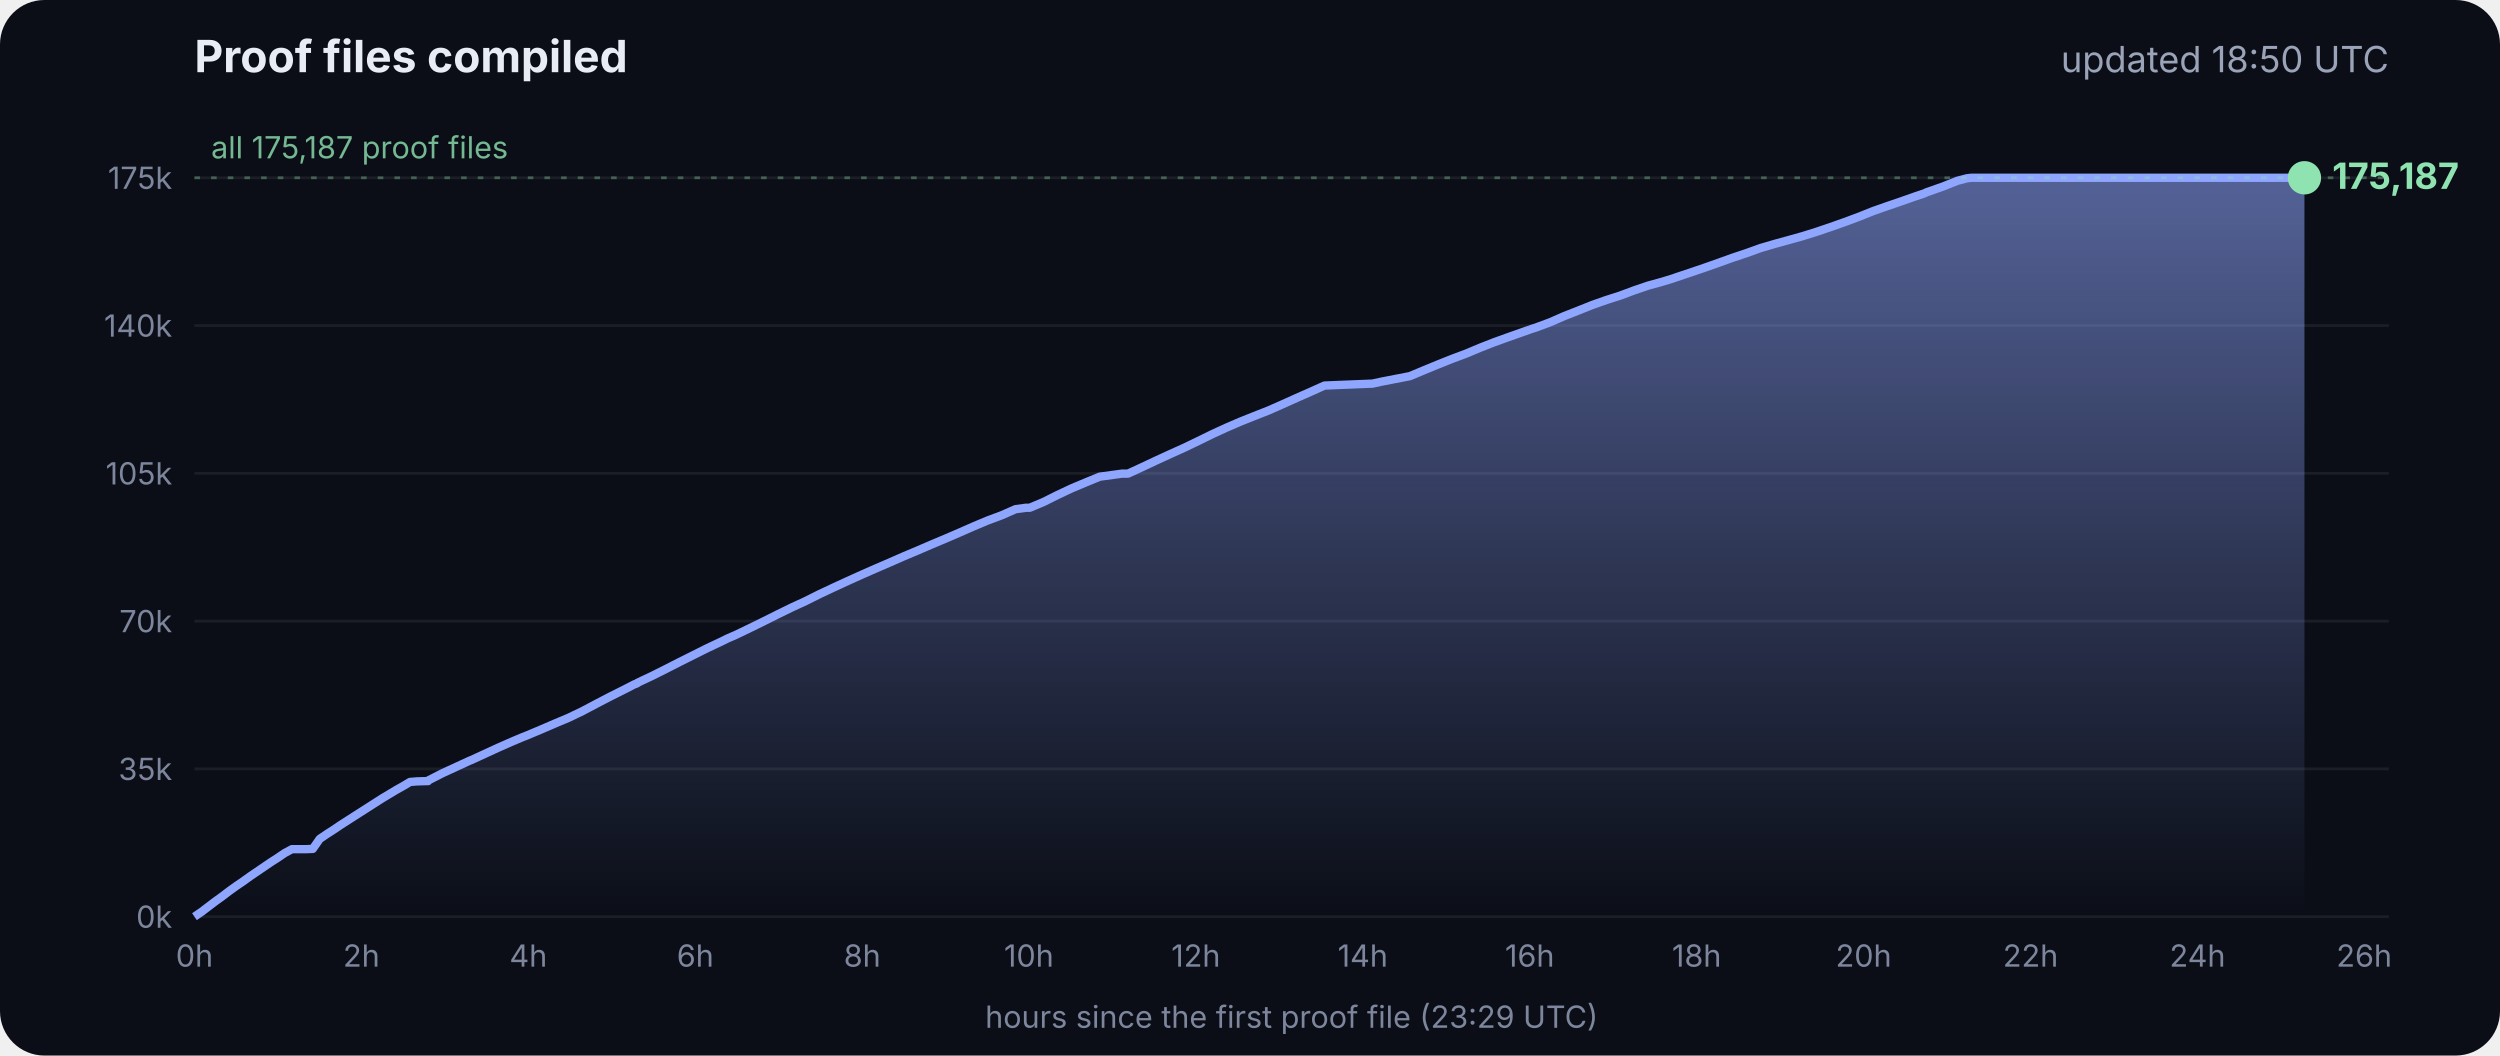
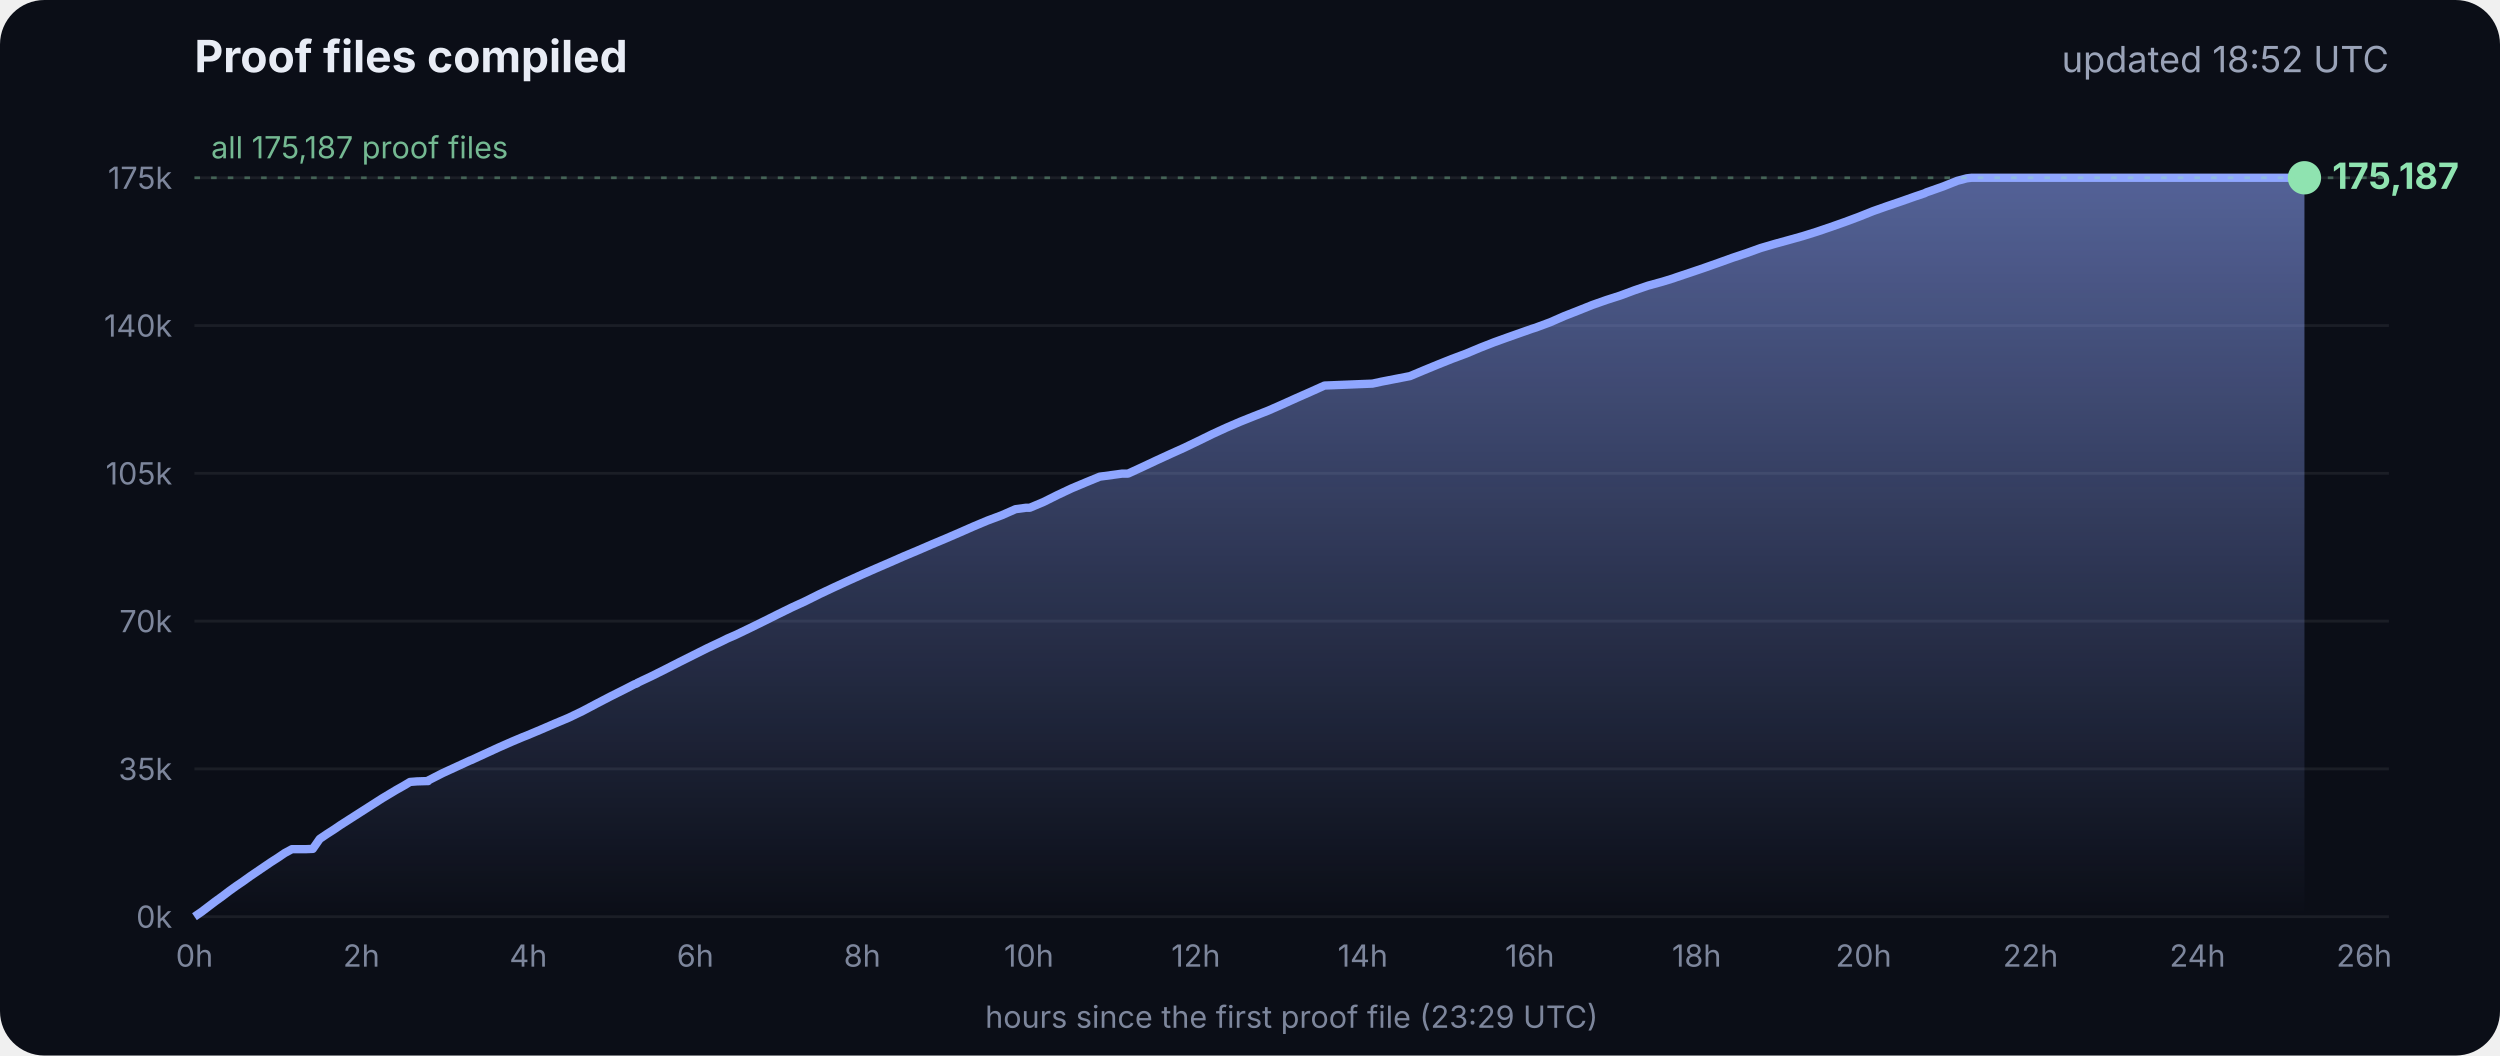
<svg xmlns="http://www.w3.org/2000/svg" viewBox="0 0 900 380" font-family="Inter, -apple-system, Segoe UI, sans-serif">
  <defs>
    <linearGradient id="g" x1="0" y1="0" x2="0" y2="1">
      <stop offset="0" stop-color="#8fa6ff" stop-opacity=".55" />
      <stop offset="1" stop-color="#8fa6ff" stop-opacity="0" />
    </linearGradient>
  </defs>
  <rect width="900" height="380" rx="16" fill="#0b0e17" />
  <text x="70" y="26" fill="#e8ecf5" font-size="16" font-weight="700">Proof files compiled</text>
-   <text x="860" y="26" fill="#9aa3b8" font-size="13" text-anchor="end">updated 18:50 UTC</text>
+   <text x="860" y="26" fill="#9aa3b8" font-size="13" text-anchor="end">updated 18:52 UTC</text>
  <line x1="70" x2="860" y1="330.0" y2="330.0" stroke="#ffffff" stroke-opacity=".07" />
  <text x="62" y="334.0" fill="#7d869c" font-size="11" text-anchor="end">0k</text>
  <line x1="70" x2="860" y1="276.8" y2="276.8" stroke="#ffffff" stroke-opacity=".07" />
  <text x="62" y="280.8" fill="#7d869c" font-size="11" text-anchor="end">35k</text>
  <line x1="70" x2="860" y1="223.6" y2="223.6" stroke="#ffffff" stroke-opacity=".07" />
  <text x="62" y="227.6" fill="#7d869c" font-size="11" text-anchor="end">70k</text>
  <line x1="70" x2="860" y1="170.4" y2="170.4" stroke="#ffffff" stroke-opacity=".07" />
  <text x="62" y="174.4" fill="#7d869c" font-size="11" text-anchor="end">105k</text>
  <line x1="70" x2="860" y1="117.2" y2="117.2" stroke="#ffffff" stroke-opacity=".07" />
  <text x="62" y="121.2" fill="#7d869c" font-size="11" text-anchor="end">140k</text>
  <line x1="70" x2="860" y1="64.0" y2="64.0" stroke="#ffffff" stroke-opacity=".07" />
  <text x="62" y="68.0" fill="#7d869c" font-size="11" text-anchor="end">175k</text>
  <text x="70.0" y="348" fill="#7d869c" font-size="11" text-anchor="middle">0h</text>
  <text x="130.1" y="348" fill="#7d869c" font-size="11" text-anchor="middle">2h</text>
  <text x="190.2" y="348" fill="#7d869c" font-size="11" text-anchor="middle">4h</text>
  <text x="250.3" y="348" fill="#7d869c" font-size="11" text-anchor="middle">6h</text>
  <text x="310.4" y="348" fill="#7d869c" font-size="11" text-anchor="middle">8h</text>
  <text x="370.4" y="348" fill="#7d869c" font-size="11" text-anchor="middle">10h</text>
  <text x="430.5" y="348" fill="#7d869c" font-size="11" text-anchor="middle">12h</text>
  <text x="490.6" y="348" fill="#7d869c" font-size="11" text-anchor="middle">14h</text>
  <text x="550.7" y="348" fill="#7d869c" font-size="11" text-anchor="middle">16h</text>
  <text x="610.8" y="348" fill="#7d869c" font-size="11" text-anchor="middle">18h</text>
  <text x="670.9" y="348" fill="#7d869c" font-size="11" text-anchor="middle">20h</text>
  <text x="731.0" y="348" fill="#7d869c" font-size="11" text-anchor="middle">22h</text>
  <text x="791.1" y="348" fill="#7d869c" font-size="11" text-anchor="middle">24h</text>
  <text x="851.1" y="348" fill="#7d869c" font-size="11" text-anchor="middle">26h</text>
  <polygon points="70.0,330.0 70.0,330.0 72.5,328.3 75.0,326.4 77.5,324.5 80.0,322.7 82.5,320.8 85.0,319.0 87.5,317.3 90.0,315.5 92.5,313.8 95.0,312.1 97.5,310.4 100.0,308.8 102.5,307.1 105.1,305.7 107.6,305.7 110.1,305.7 112.6,305.6 115.1,302.0 117.6,300.3 120.1,298.7 122.6,297.0 125.1,295.4 127.6,293.8 130.1,292.2 132.6,290.6 135.1,289.0 137.6,287.4 140.1,285.9 142.6,284.4 145.1,283.0 147.6,281.5 150.1,281.3 153.5,281.2 153.7,281.2 154.1,281.2 154.3,280.9 159.4,278.3 164.4,276.0 169.4,273.7 169.5,273.7 174.5,271.4 179.5,269.1 184.5,266.9 188.3,265.3 189.6,264.8 194.6,262.7 199.7,260.5 204.7,258.4 209.7,256.0 214.8,253.3 219.8,250.7 224.8,248.2 228.5,246.3 228.9,246.2 229.5,245.9 229.5,245.8 234.6,243.4 239.6,240.9 244.7,238.3 249.7,235.8 254.7,233.3 259.8,230.9 261.8,229.9 264.8,228.6 269.8,226.2 274.9,223.7 279.9,221.2 285.0,218.7 290.0,216.4 295.0,213.9 300.1,211.5 305.1,209.2 310.2,206.9 315.2,204.7 320.3,202.5 325.3,200.3 330.3,198.2 335.4,196.0 340.4,193.9 345.5,191.7 350.5,189.5 355.5,187.4 360.6,185.5 365.6,183.3 369.3,182.8 370.7,182.8 375.7,180.7 380.7,178.2 385.8,175.8 390.8,173.7 395.9,171.6 404.0,170.5 406.1,170.5 411.1,168.2 416.2,165.8 421.2,163.5 426.3,161.2 431.3,158.8 436.4,156.3 441.4,154.0 446.5,151.8 451.5,149.8 456.6,147.8 461.6,145.6 466.7,143.3 471.7,141.1 476.8,138.8 494.1,138.1 497.3,137.4 507.6,135.4 512.6,133.3 517.7,131.2 522.7,129.2 527.8,127.3 532.8,125.2 537.9,123.2 542.9,121.4 548.0,119.6 551.4,118.4 553.0,117.9 553.5,117.7 558.1,116.0 563.1,113.8 568.2,111.8 573.2,109.8 578.3,108.0 583.3,106.4 588.4,104.5 593.4,102.8 598.5,101.4 602.4,100.2 603.5,99.8 608.6,98.1 613.6,96.4 618.7,94.6 623.7,92.8 628.8,91.1 633.8,89.3 635.5,88.8 638.9,87.8 644.0,86.4 649.0,85.0 654.1,83.4 659.1,81.7 664.2,79.9 669.3,78.0 674.3,76.0 679.4,74.2 684.4,72.5 689.5,70.7 692.8,69.6 693.6,69.2 694.5,68.9 699.6,67.1 704.6,65.1 708.0,64.2 708.8,64.1 709.7,64.0 713.4,64.0 715.2,64.0 718.5,64.0 723.5,64.0 728.6,64.0 733.7,64.0 738.7,64.0 743.7,64.0 748.8,64.0 753.9,64.0 758.9,64.0 764.0,64.0 769.0,64.0 774.1,64.0 779.1,64.0 784.2,64.0 789.2,64.0 794.3,64.0 797.0,64.0 798.2,64.0 799.3,64.0 804.4,64.0 809.4,64.0 814.5,64.0 818.9,64.0 819.1,64.0 819.5,64.0 822.0,64.0 824.6,64.0 826.0,64.0 826.0,64.0 826.4,64.0 828.9,64.0 829.2,64.0 829.6,64.0 829.6,330.0" fill="url(#g)" />
  <polyline points="70.0,330.0 72.5,328.3 75.0,326.4 77.5,324.5 80.0,322.7 82.5,320.8 85.0,319.0 87.5,317.3 90.0,315.5 92.5,313.8 95.0,312.1 97.5,310.4 100.0,308.8 102.5,307.1 105.1,305.7 107.6,305.7 110.1,305.7 112.6,305.6 115.1,302.0 117.6,300.3 120.1,298.7 122.6,297.0 125.1,295.4 127.6,293.8 130.1,292.2 132.6,290.6 135.1,289.0 137.6,287.4 140.1,285.9 142.6,284.4 145.1,283.0 147.6,281.5 150.1,281.3 153.5,281.2 153.7,281.2 154.1,281.2 154.3,280.9 159.4,278.3 164.4,276.0 169.4,273.7 169.5,273.7 174.5,271.4 179.5,269.1 184.5,266.9 188.3,265.3 189.6,264.8 194.6,262.7 199.7,260.5 204.7,258.4 209.7,256.0 214.8,253.3 219.8,250.7 224.8,248.2 228.5,246.3 228.9,246.2 229.5,245.9 229.5,245.8 234.6,243.4 239.6,240.9 244.7,238.3 249.7,235.8 254.7,233.3 259.8,230.9 261.8,229.9 264.8,228.6 269.8,226.2 274.9,223.7 279.9,221.2 285.0,218.7 290.0,216.4 295.0,213.9 300.1,211.5 305.1,209.2 310.2,206.9 315.2,204.7 320.3,202.5 325.3,200.3 330.3,198.2 335.4,196.0 340.4,193.9 345.5,191.7 350.5,189.5 355.5,187.4 360.6,185.5 365.6,183.3 369.3,182.8 370.7,182.8 375.7,180.7 380.7,178.2 385.8,175.8 390.8,173.7 395.9,171.6 404.0,170.5 406.1,170.5 411.1,168.2 416.2,165.8 421.2,163.5 426.3,161.2 431.3,158.8 436.4,156.3 441.4,154.0 446.5,151.8 451.5,149.8 456.6,147.8 461.6,145.6 466.7,143.3 471.7,141.1 476.8,138.8 494.1,138.1 497.3,137.4 507.6,135.4 512.6,133.3 517.7,131.2 522.7,129.2 527.8,127.3 532.8,125.2 537.9,123.2 542.9,121.4 548.0,119.6 551.4,118.4 553.0,117.9 553.5,117.7 558.1,116.0 563.1,113.8 568.2,111.8 573.2,109.8 578.3,108.0 583.3,106.4 588.4,104.5 593.4,102.8 598.5,101.4 602.4,100.2 603.5,99.8 608.6,98.1 613.6,96.4 618.7,94.6 623.7,92.8 628.8,91.1 633.8,89.3 635.5,88.8 638.9,87.8 644.0,86.4 649.0,85.0 654.1,83.4 659.1,81.7 664.2,79.9 669.3,78.0 674.3,76.0 679.4,74.2 684.4,72.5 689.5,70.7 692.8,69.6 693.6,69.2 694.5,68.9 699.6,67.1 704.6,65.1 708.0,64.2 708.8,64.1 709.7,64.0 713.4,64.0 715.2,64.0 718.5,64.0 723.5,64.0 728.6,64.0 733.7,64.0 738.7,64.0 743.7,64.0 748.8,64.0 753.9,64.0 758.9,64.0 764.0,64.0 769.0,64.0 774.1,64.0 779.1,64.0 784.2,64.0 789.2,64.0 794.3,64.0 797.0,64.0 798.2,64.0 799.3,64.0 804.4,64.0 809.4,64.0 814.5,64.0 818.9,64.0 819.1,64.0 819.5,64.0 822.0,64.0 824.6,64.0 826.0,64.0 826.0,64.0 826.4,64.0 828.9,64.0 829.2,64.0 829.6,64.0" fill="none" stroke="#8fa6ff" stroke-width="3" stroke-linejoin="round" />
  <circle cx="829.6" cy="64.0" r="6" fill="#8fe3b0" />
  <text x="839.6" y="68.0" fill="#8fe3b0" font-size="13" font-weight="700">175,187</text>
  <line x1="70" x2="860" y1="64.0" y2="64.0" stroke="#8fe3b0" stroke-opacity=".35" stroke-dasharray="2 4" />
  <text x="76" y="57.0" fill="#8fe3b0" fill-opacity=".8" font-size="11">all 175,187 proof files</text>
  <text x="465" y="370" fill="#7d869c" font-size="11" text-anchor="middle">hours since the first proof file (23:29 UTC)</text>
</svg>
